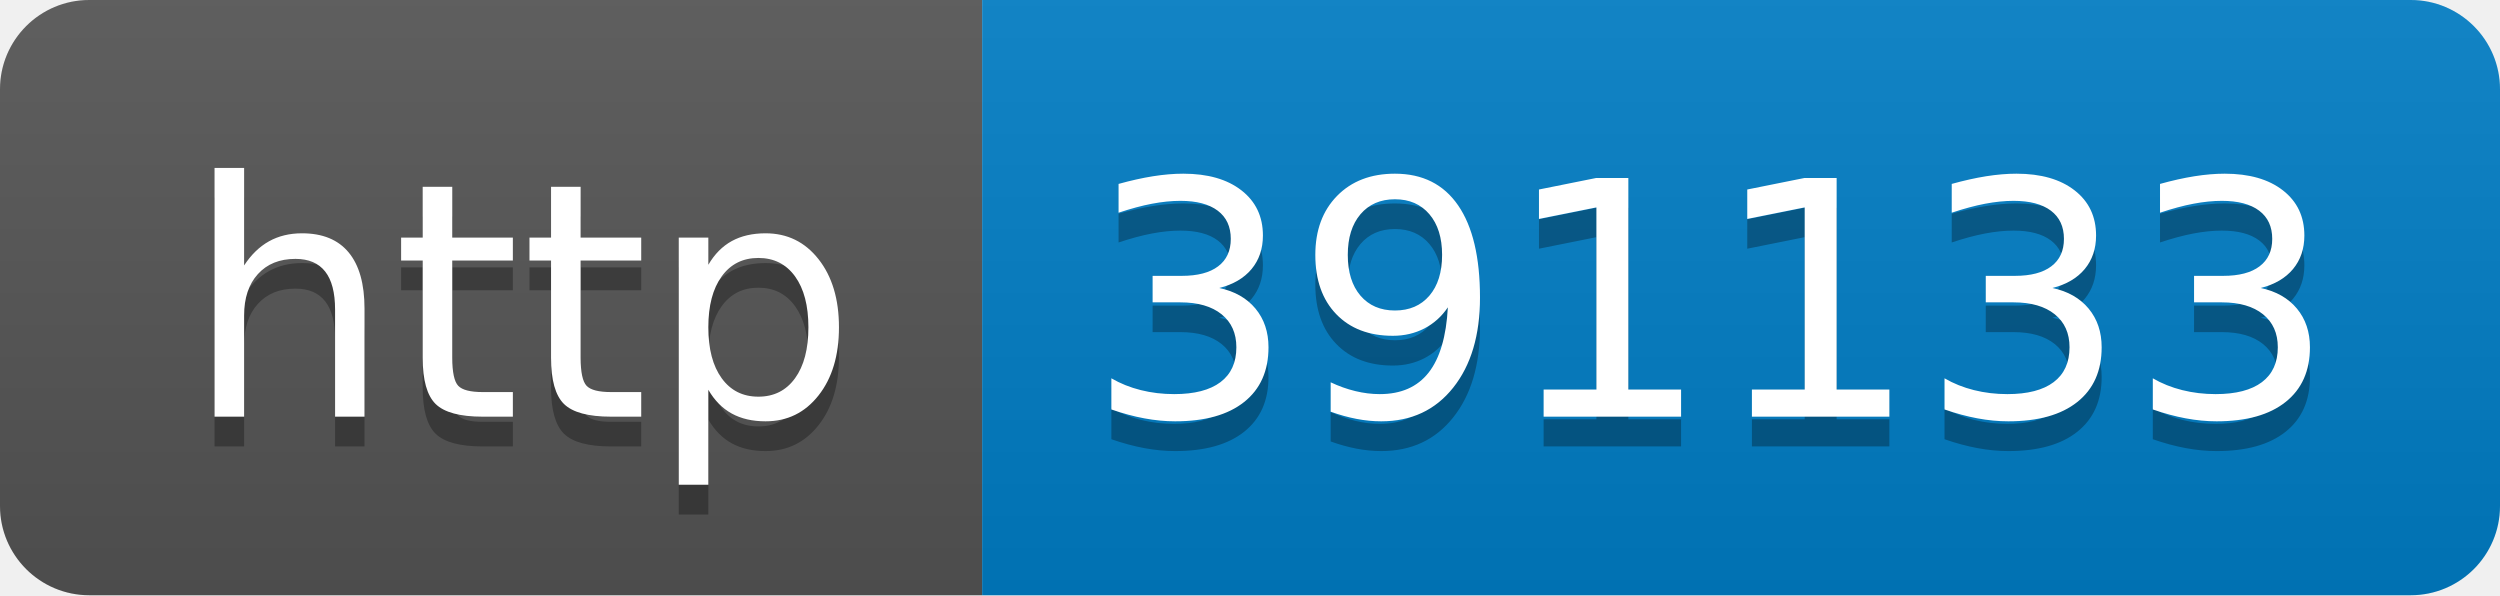
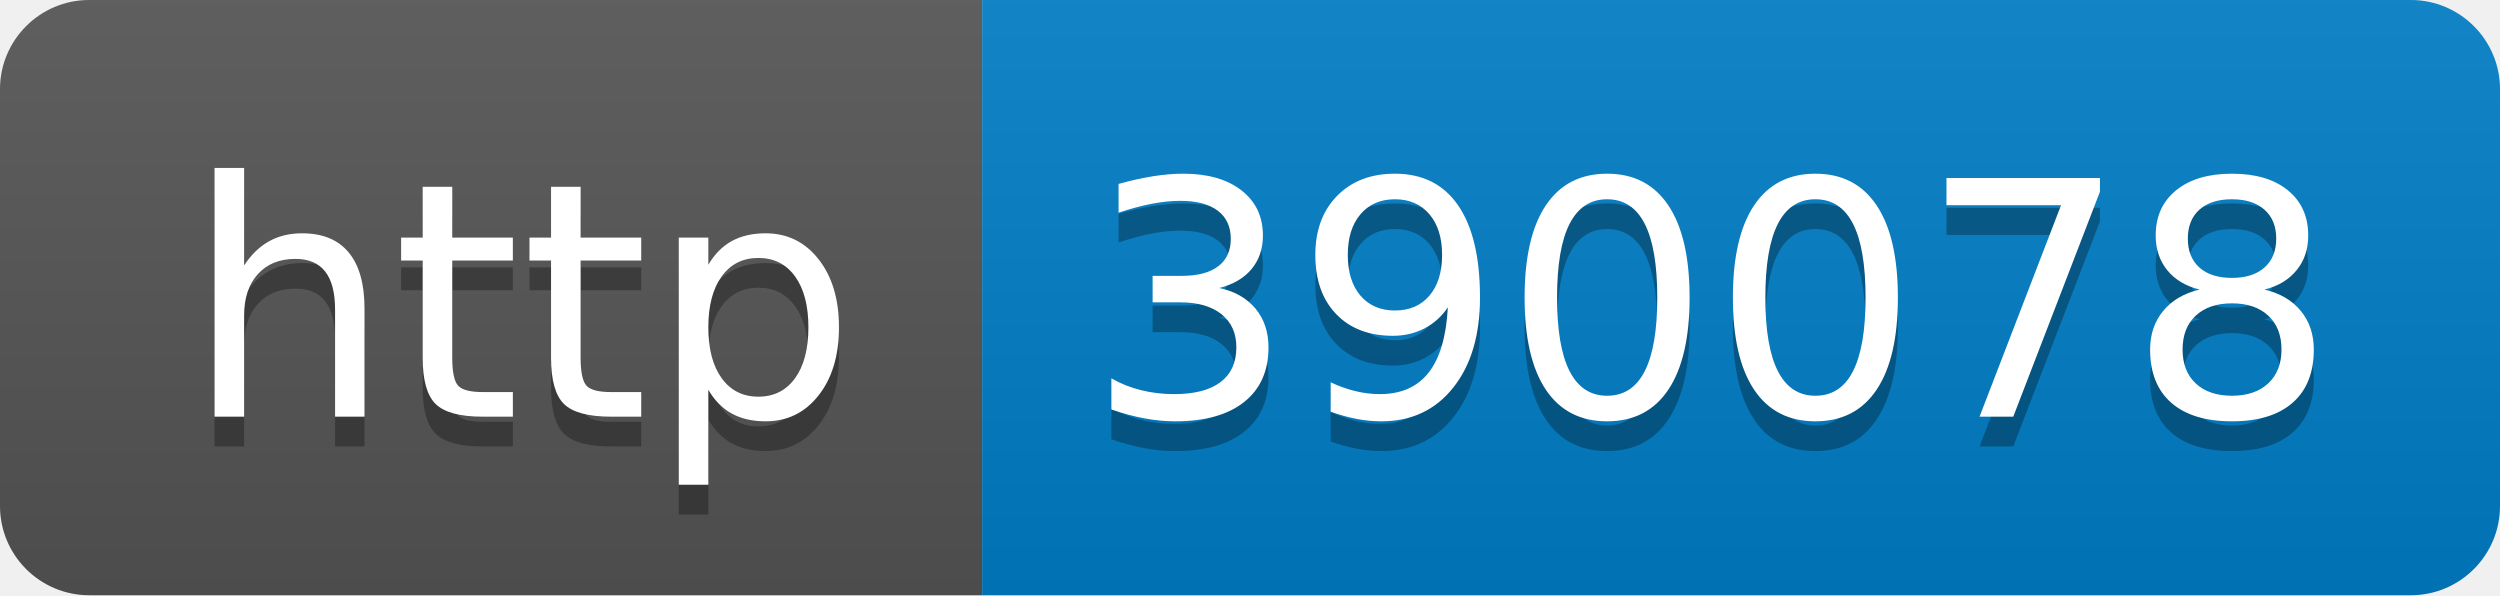
- <svg xmlns="http://www.w3.org/2000/svg" width="84" height="20" role="img" aria-label="http: 391133">
+ <svg xmlns="http://www.w3.org/2000/svg" width="84" height="20" role="img" aria-label="http: 390078">
  <linearGradient id="s" x2="0" y2="100%">
    <stop offset="0" stop-color="#bbb" stop-opacity=".1" />
    <stop offset="1" stop-opacity=".1" />
  </linearGradient>
  <clipPath id="r">
    <rect width="84" height="20" rx="3" fill="#fff" />
  </clipPath>
  <g clip-path="url(#r)">
    <rect width="33" height="20" fill="#555" />
    <rect x="33" width="51" height="20" fill="#007ec6" />
    <rect width="84" height="20" fill="url(#s)" />
  </g>
  <g fill="#fff" text-anchor="middle" font-family="Verdana,Geneva,DejaVu Sans,sans-serif" text-rendering="geometricPrecision" font-size="110">
    <text aria-hidden="true" x="175" y="150" fill="#010101" fill-opacity=".3" transform="scale(.1)" textLength="230">http</text>
    <text x="175" y="140" transform="scale(.1)" fill="#fff" textLength="230">http</text>
-     <text aria-hidden="true" x="575" y="150" fill="#010101" fill-opacity=".3" transform="scale(.1)" textLength="410">391133</text>
-     <text x="575" y="140" transform="scale(.1)" fill="#fff" textLength="410">391133</text>
+     <text aria-hidden="true" x="575" y="150" fill="#010101" fill-opacity=".3" transform="scale(.1)" textLength="410">390078</text>
+     <text x="575" y="140" transform="scale(.1)" fill="#fff" textLength="410">390078</text>
  </g>
</svg>
